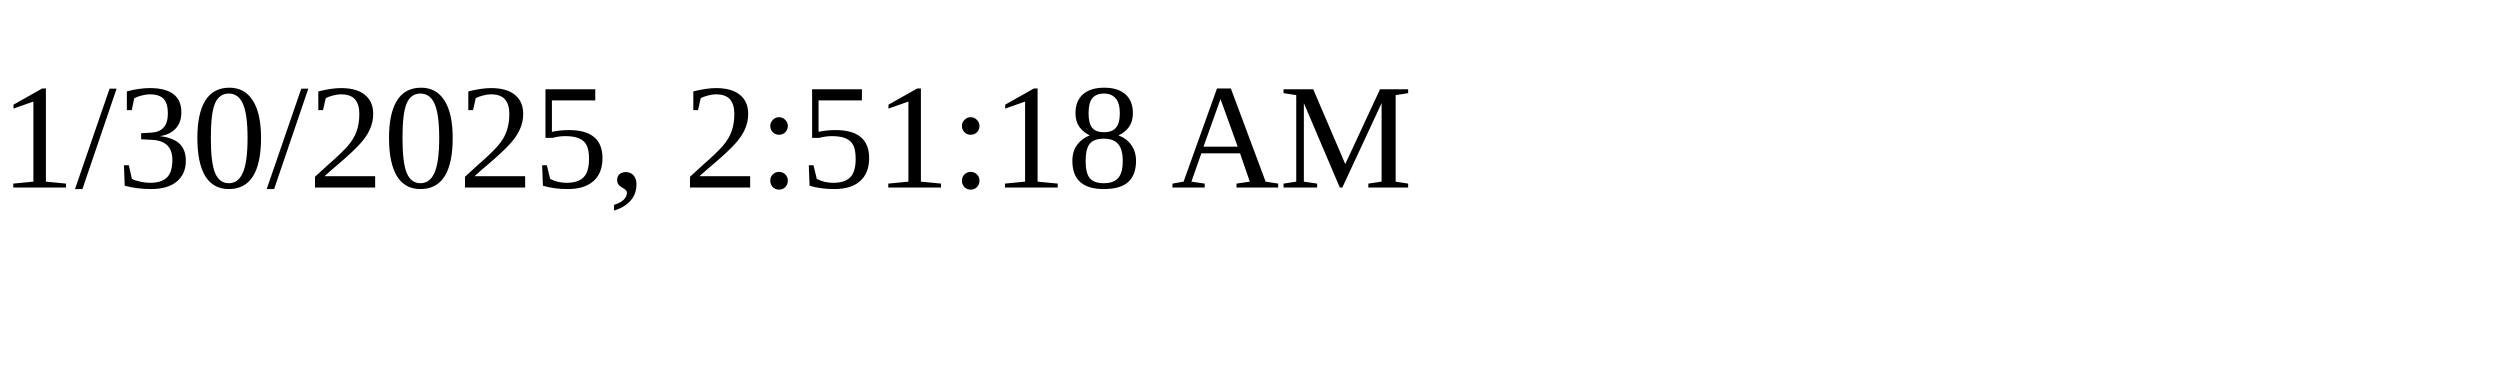
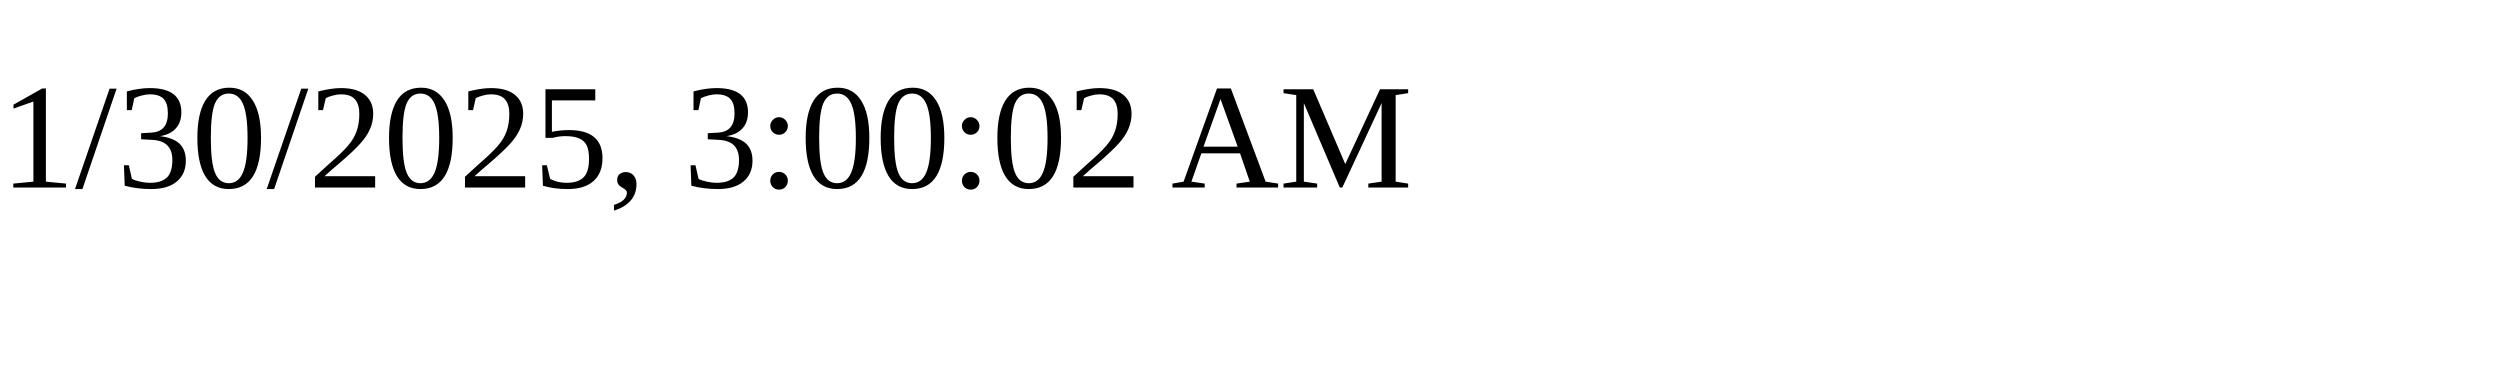
<svg xmlns="http://www.w3.org/2000/svg" height="30" width="200">
-   <text x="0" y="15">1/30/2025, 2:51:18 AM</text>
+   <text x="0" y="15">1/30/2025, 3:00:02 AM</text>
</svg>
